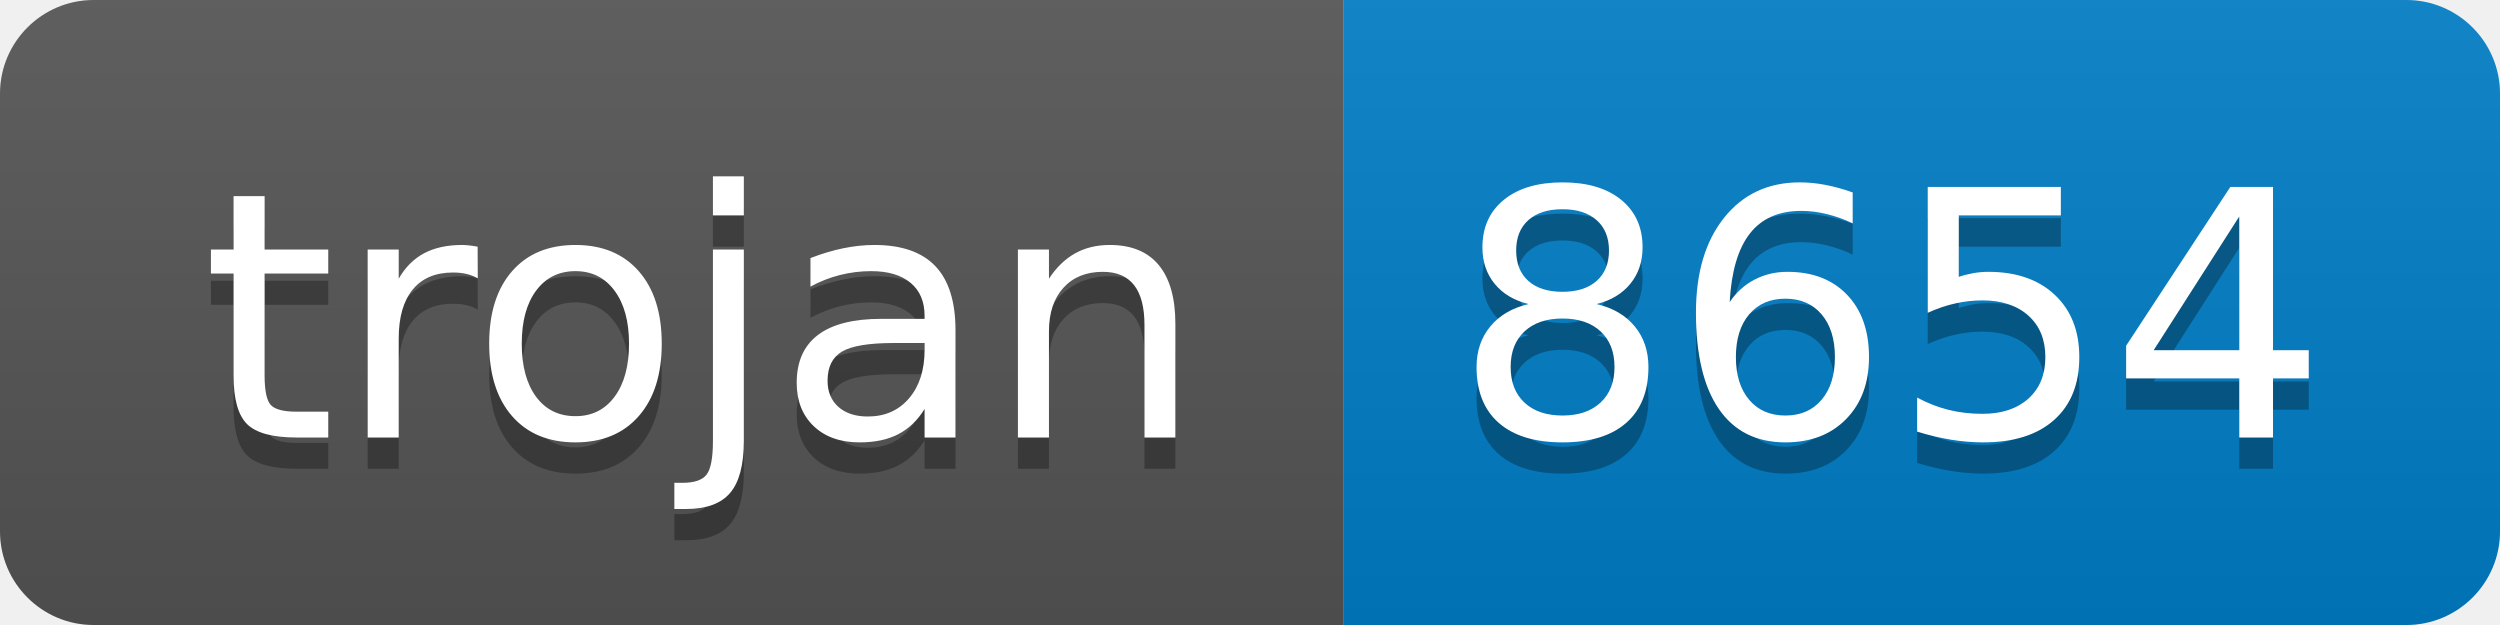
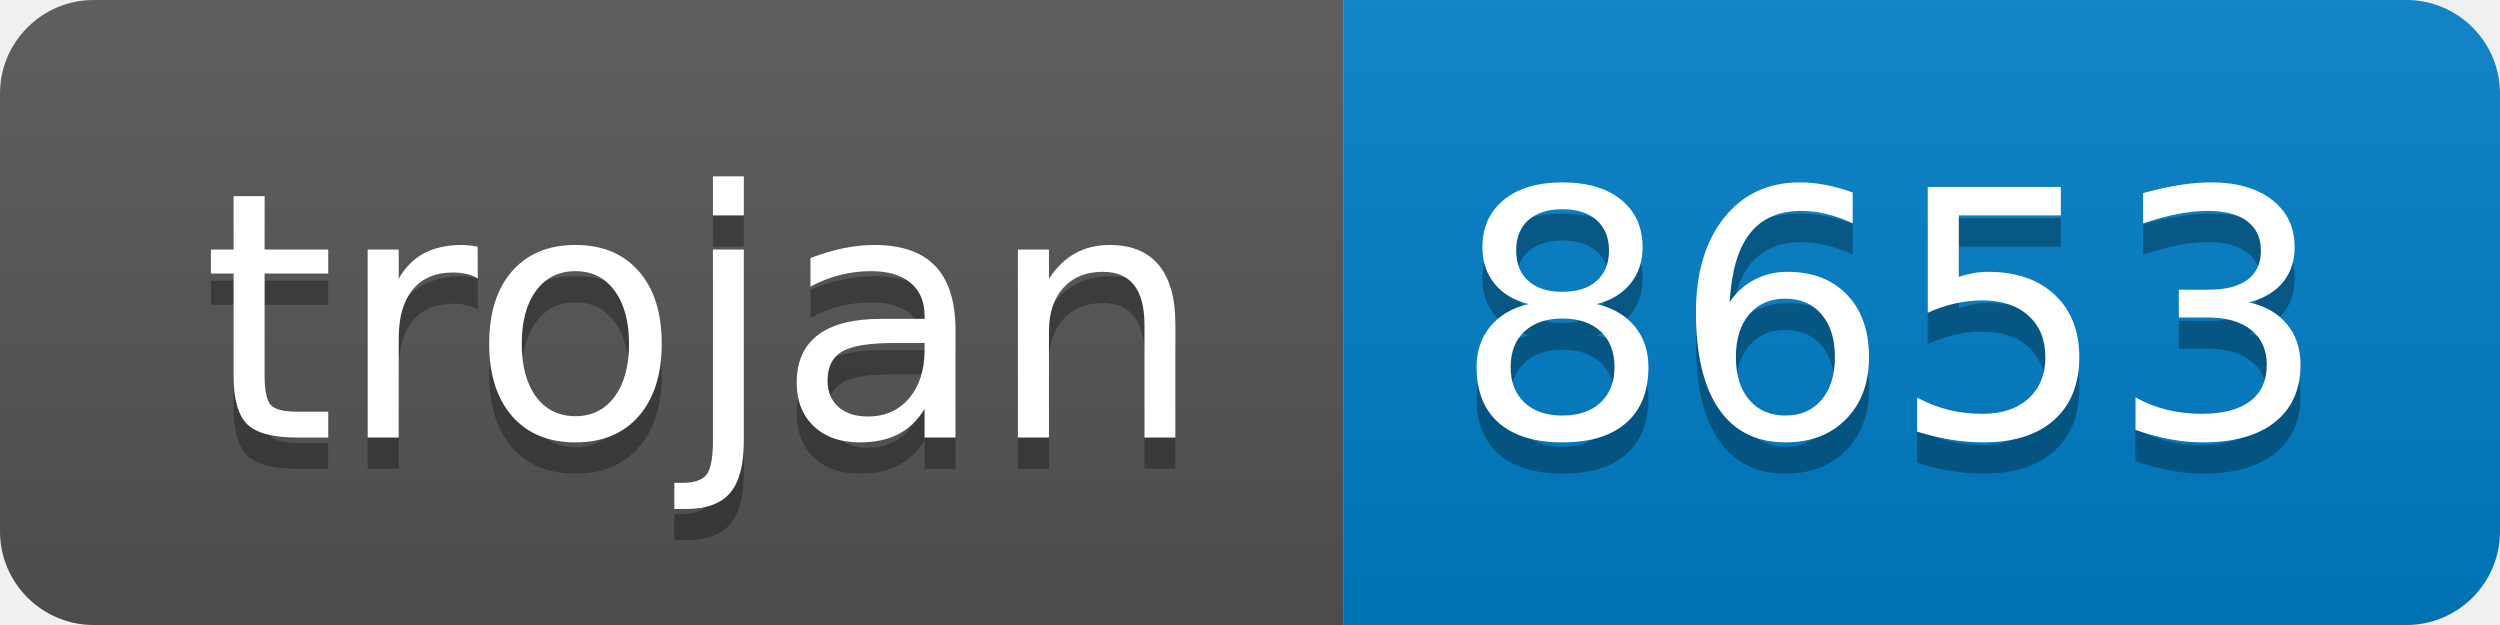
- <svg xmlns="http://www.w3.org/2000/svg" width="80" height="20" role="img" aria-label="trojan: 8654">
+ <svg xmlns="http://www.w3.org/2000/svg" width="80" height="20" role="img" aria-label="trojan: 8653">
  <linearGradient id="s" x2="0" y2="100%">
    <stop offset="0" stop-color="#bbb" stop-opacity=".1" />
    <stop offset="1" stop-opacity=".1" />
  </linearGradient>
  <clipPath id="r">
    <rect width="80" height="20" rx="3" fill="#fff" />
  </clipPath>
  <g clip-path="url(#r)">
    <rect width="43" height="20" fill="#555" />
    <rect x="43" width="37" height="20" fill="#007ec6" />
    <rect width="80" height="20" fill="url(#s)" />
  </g>
  <g fill="#fff" text-anchor="middle" font-family="Verdana,Geneva,DejaVu Sans,sans-serif" text-rendering="geometricPrecision" font-size="110">
    <text aria-hidden="true" x="225" y="150" fill="#010101" fill-opacity=".3" transform="scale(.1)" textLength="330">trojan</text>
    <text x="225" y="140" transform="scale(.1)" fill="#fff" textLength="330">trojan</text>
-     <text aria-hidden="true" x="605" y="150" fill="#010101" fill-opacity=".3" transform="scale(.1)" textLength="270">8654</text>
-     <text x="605" y="140" transform="scale(.1)" fill="#fff" textLength="270">8654</text>
+     <text aria-hidden="true" x="605" y="150" fill="#010101" fill-opacity=".3" transform="scale(.1)" textLength="270">8653</text>
+     <text x="605" y="140" transform="scale(.1)" fill="#fff" textLength="270">8653</text>
  </g>
</svg>
